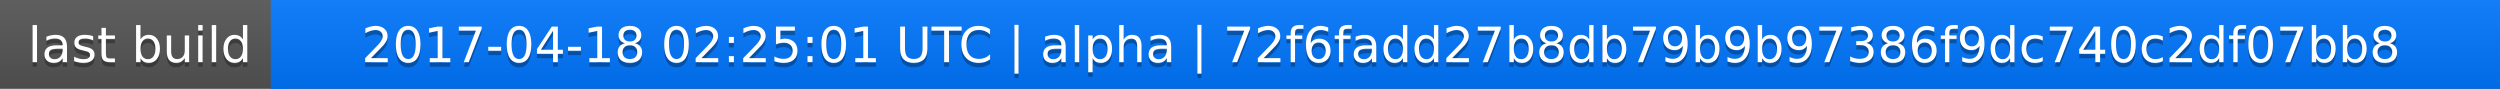
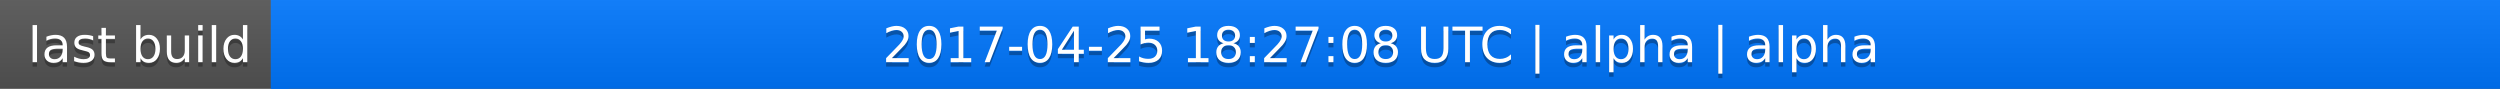
<svg xmlns="http://www.w3.org/2000/svg" width="563" height="20">
  <linearGradient id="a" x2="0" y2="100%">
    <stop offset="0" stop-color="#bbb" stop-opacity=".1" />
    <stop offset="1" stop-opacity=".1" />
  </linearGradient>
  <rect rx="0" width="563" height="20" fill="#555" />
  <rect rx="0" x="61" width="502" height="20" fill="#07f" />
  <path fill="#07f" d="M61 0h4v20h-4z" />
  <rect rx="0" width="563" height="20" fill="url(#a)" />
  <g fill="#fff" text-anchor="middle" font-family="DejaVu Sans,Verdana,Geneva,sans-serif" font-size="11">
    <text x="31.5" y="15" fill="#010101" fill-opacity=".3">last build</text>
    <text x="31.5" y="14">last build</text>
-     <text x="311" y="15" fill="#010101" fill-opacity=".3">2017-04-18 02:25:01 UTC | alpha | 72f6fadd27b8db79b9b97386f9dc740c2df07bb8</text>
-     <text x="311" y="14">2017-04-18 02:25:01 UTC | alpha | 72f6fadd27b8db79b9b97386f9dc740c2df07bb8</text>
+     <text x="311" y="15" fill="#010101" fill-opacity=".3">2017-04-25 18:27:08 UTC | alpha | alpha</text>
+     <text x="311" y="14">2017-04-25 18:27:08 UTC | alpha | alpha</text>
  </g>
</svg>
